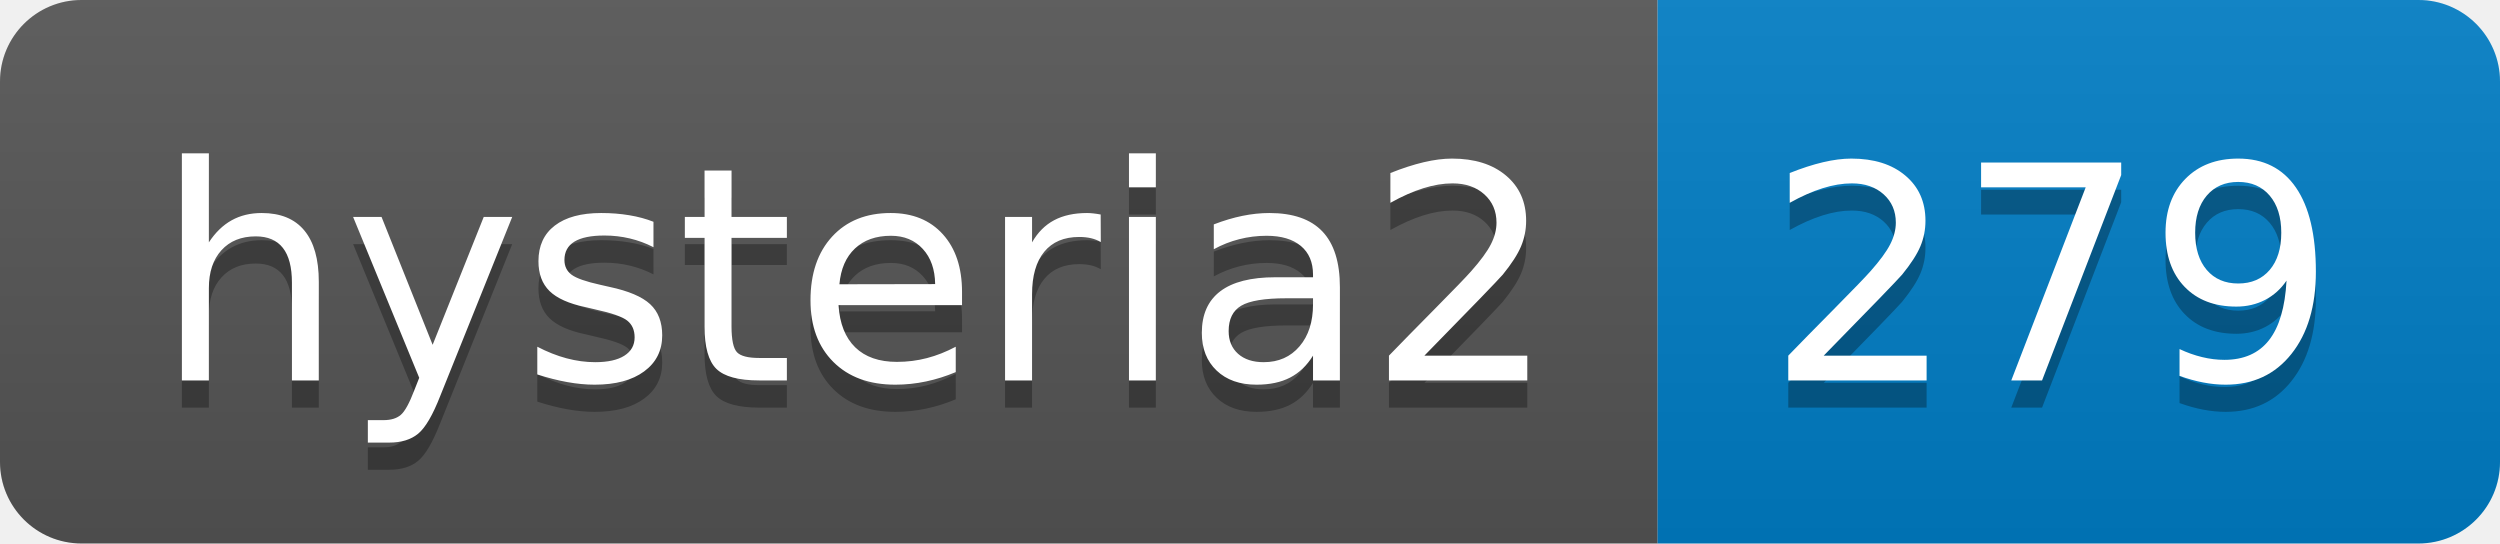
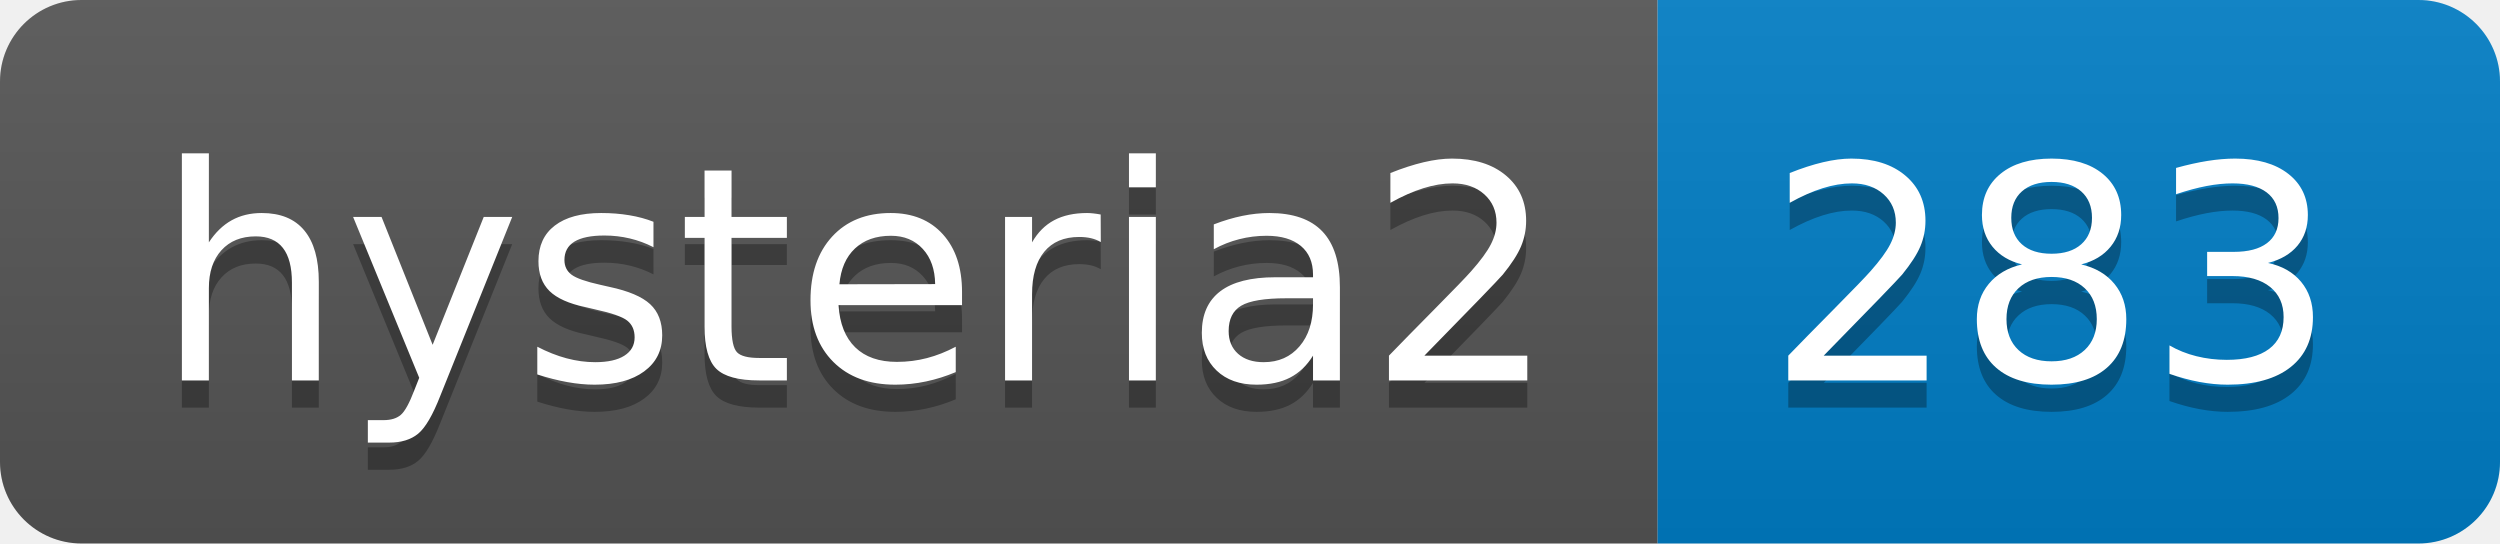
- <svg xmlns="http://www.w3.org/2000/svg" width="92" height="20" role="img" aria-label="hysteria2: 279">
+ <svg xmlns="http://www.w3.org/2000/svg" width="92" height="20" role="img" aria-label="hysteria2: 283">
  <linearGradient id="s" x2="0" y2="100%">
    <stop offset="0" stop-color="#bbb" stop-opacity=".1" />
    <stop offset="1" stop-opacity=".1" />
  </linearGradient>
  <clipPath id="r">
    <rect width="92" height="20" rx="3" fill="#fff" />
  </clipPath>
  <g clip-path="url(#r)">
    <rect width="61" height="20" fill="#555" />
    <rect x="61" width="31" height="20" fill="#007ec6" />
    <rect width="92" height="20" fill="url(#s)" />
  </g>
  <g fill="#fff" text-anchor="middle" font-family="Verdana,Geneva,DejaVu Sans,sans-serif" text-rendering="geometricPrecision" font-size="110">
    <text aria-hidden="true" x="315" y="150" fill="#010101" fill-opacity=".3" transform="scale(.1)" textLength="510">hysteria2</text>
    <text x="315" y="140" transform="scale(.1)" fill="#fff" textLength="510">hysteria2</text>
-     <text aria-hidden="true" x="755" y="150" fill="#010101" fill-opacity=".3" transform="scale(.1)" textLength="210">279</text>
-     <text x="755" y="140" transform="scale(.1)" fill="#fff" textLength="210">279</text>
+     <text aria-hidden="true" x="755" y="150" fill="#010101" fill-opacity=".3" transform="scale(.1)" textLength="210">283</text>
+     <text x="755" y="140" transform="scale(.1)" fill="#fff" textLength="210">283</text>
  </g>
</svg>
